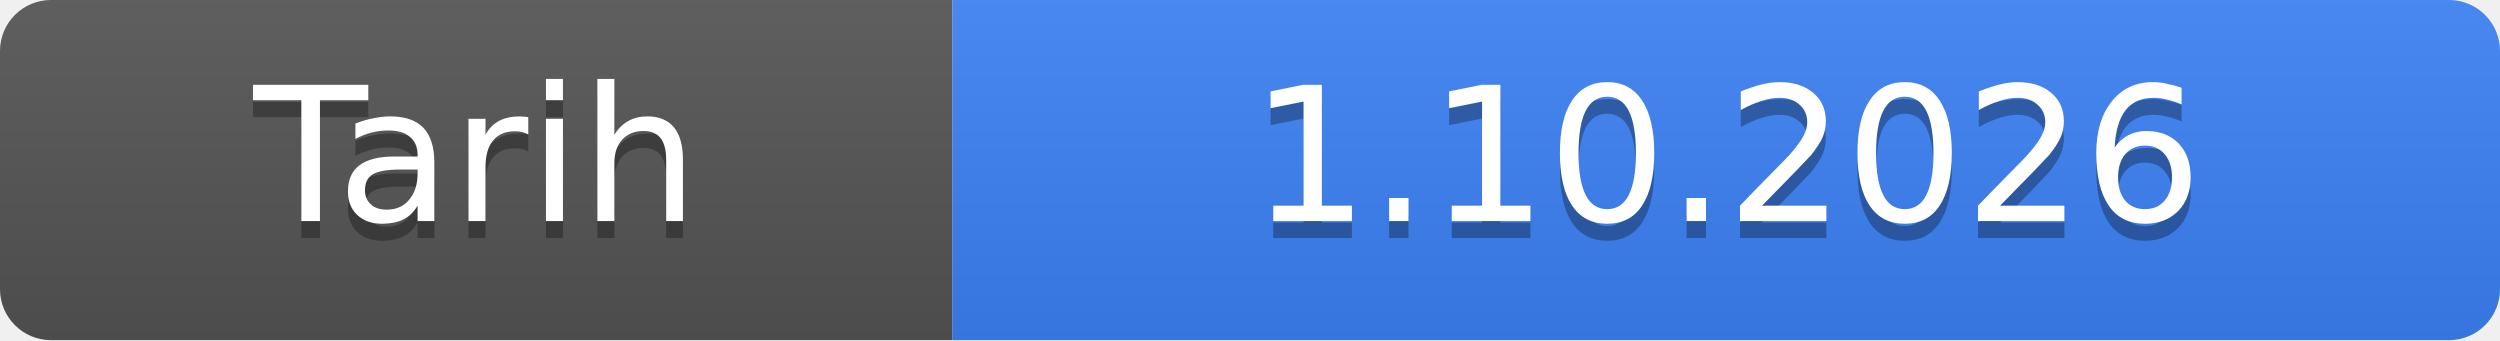
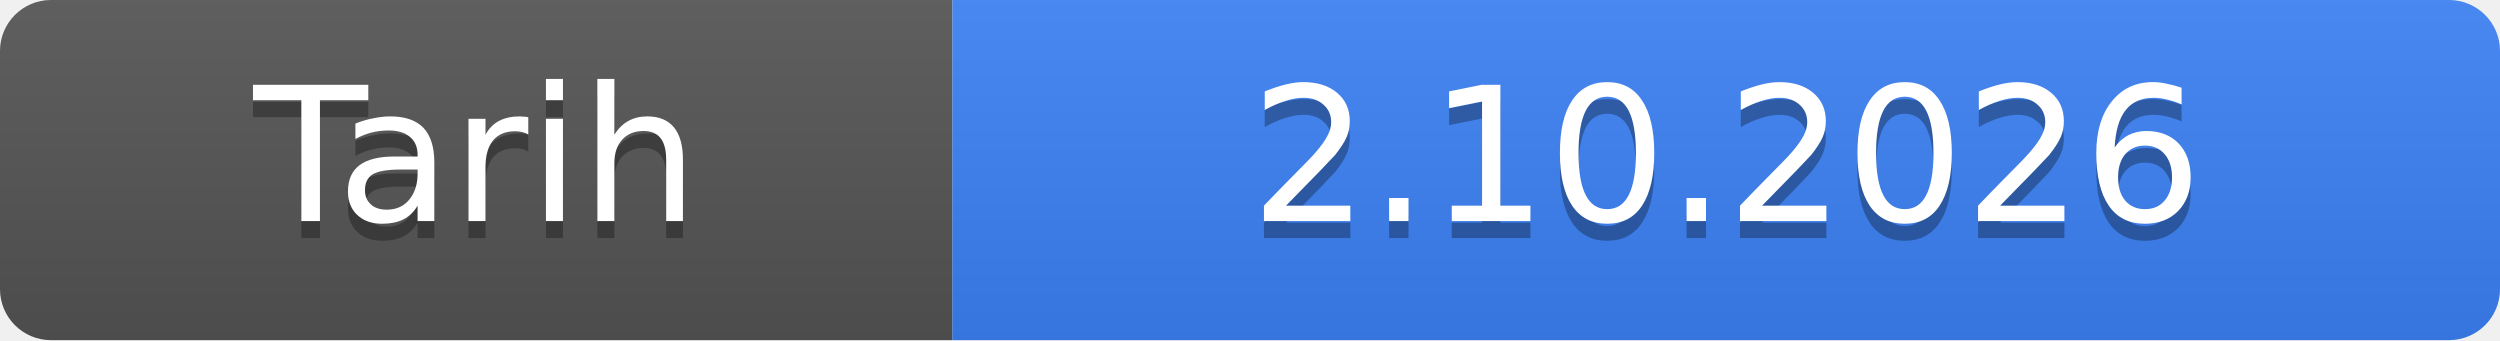
- <svg xmlns="http://www.w3.org/2000/svg" width="147" height="20" role="img" aria-label="Tarih: 1.10.2026">
+ <svg xmlns="http://www.w3.org/2000/svg" width="147" height="20" role="img" aria-label="Tarih: 2.10.2026">
  <linearGradient id="s" x2="0" y2="100%">
    <stop offset="0" stop-color="#bbb" stop-opacity=".1" />
    <stop offset="1" stop-opacity=".1" />
  </linearGradient>
  <clipPath id="r">
    <rect width="147" height="20" rx="3" fill="#fff" />
  </clipPath>
  <g clip-path="url(#r)">
    <rect width="56" height="20" fill="#555" />
    <rect x="56" width="91" height="20" fill="#3b82f6" />
    <rect width="147" height="20" fill="url(#s)" />
  </g>
  <g fill="#fff" text-anchor="middle" font-family="Verdana,Geneva,DejaVu Sans,sans-serif" font-size="11">
    <text x="28.0" y="14" fill="#010101" fill-opacity=".3">Tarih</text>
    <text x="28.0" y="13">Tarih</text>
-     <text x="101.5" y="14" fill="#010101" fill-opacity=".3">1.10.2026</text>
-     <text x="101.5" y="13">1.10.2026</text>
+     <text x="101.5" y="14" fill="#010101" fill-opacity=".3">2.10.2026</text>
+     <text x="101.5" y="13">2.10.2026</text>
  </g>
</svg>
